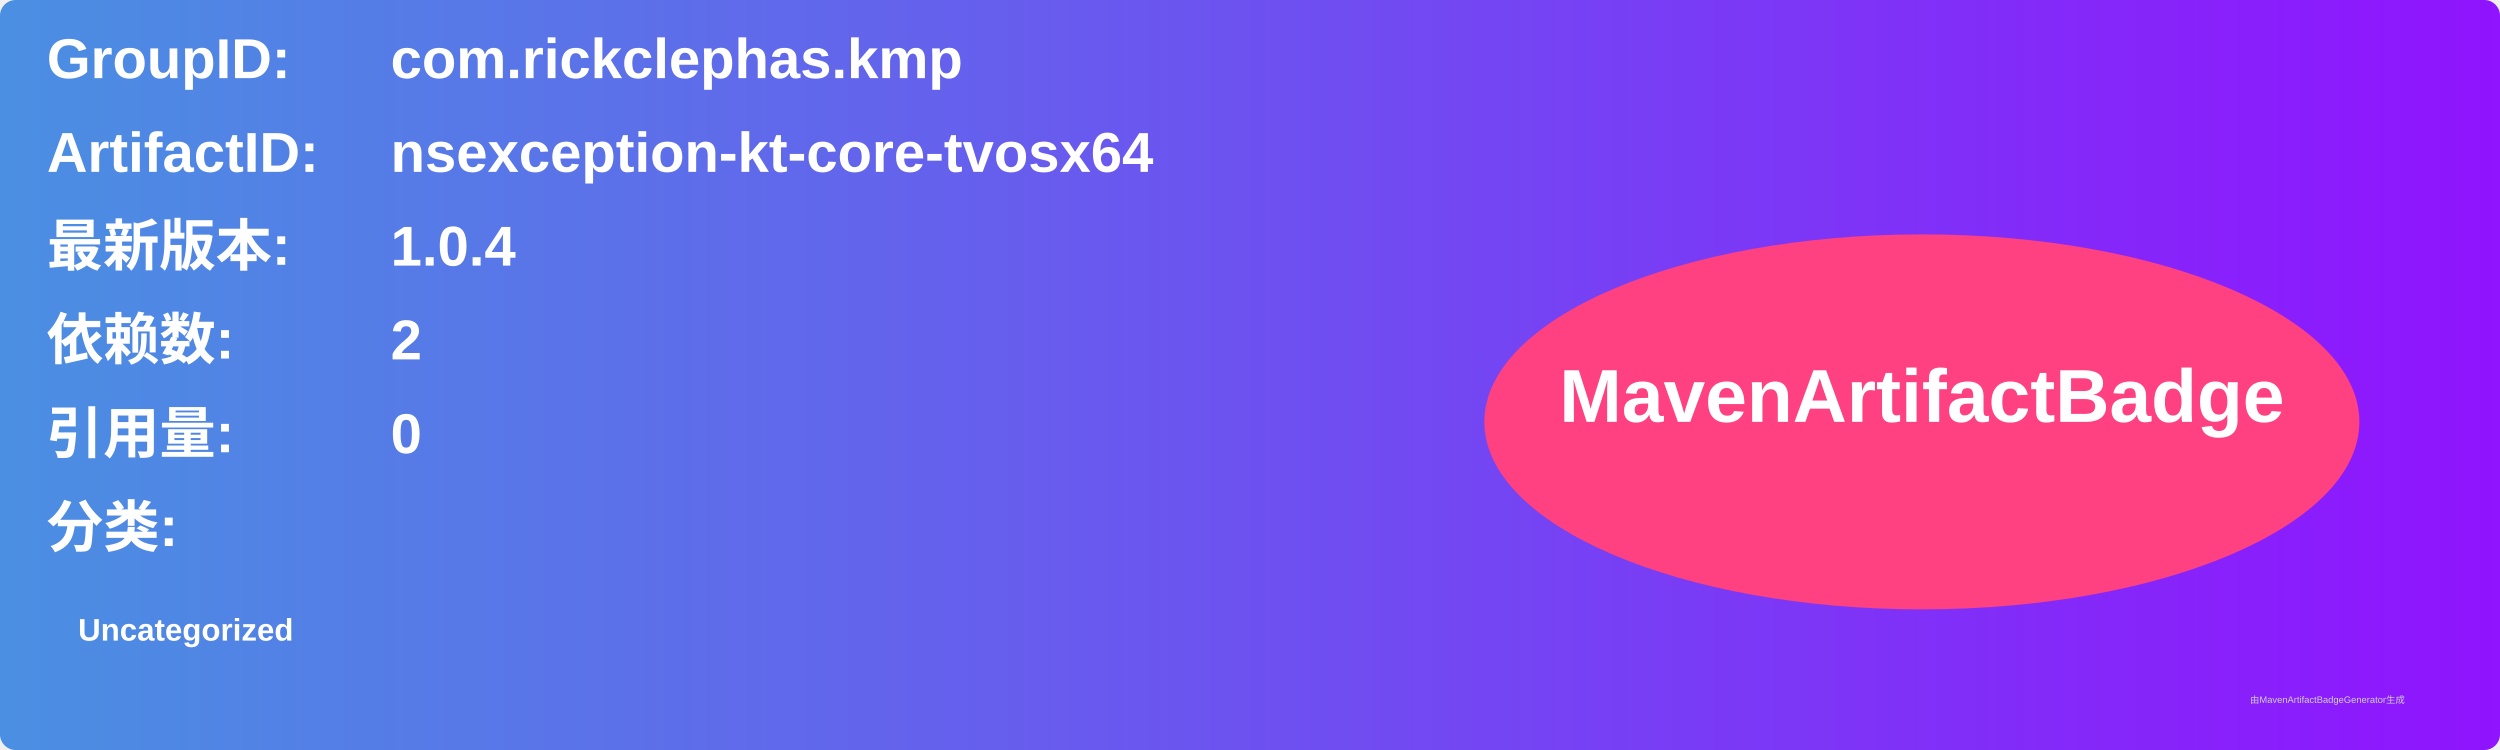
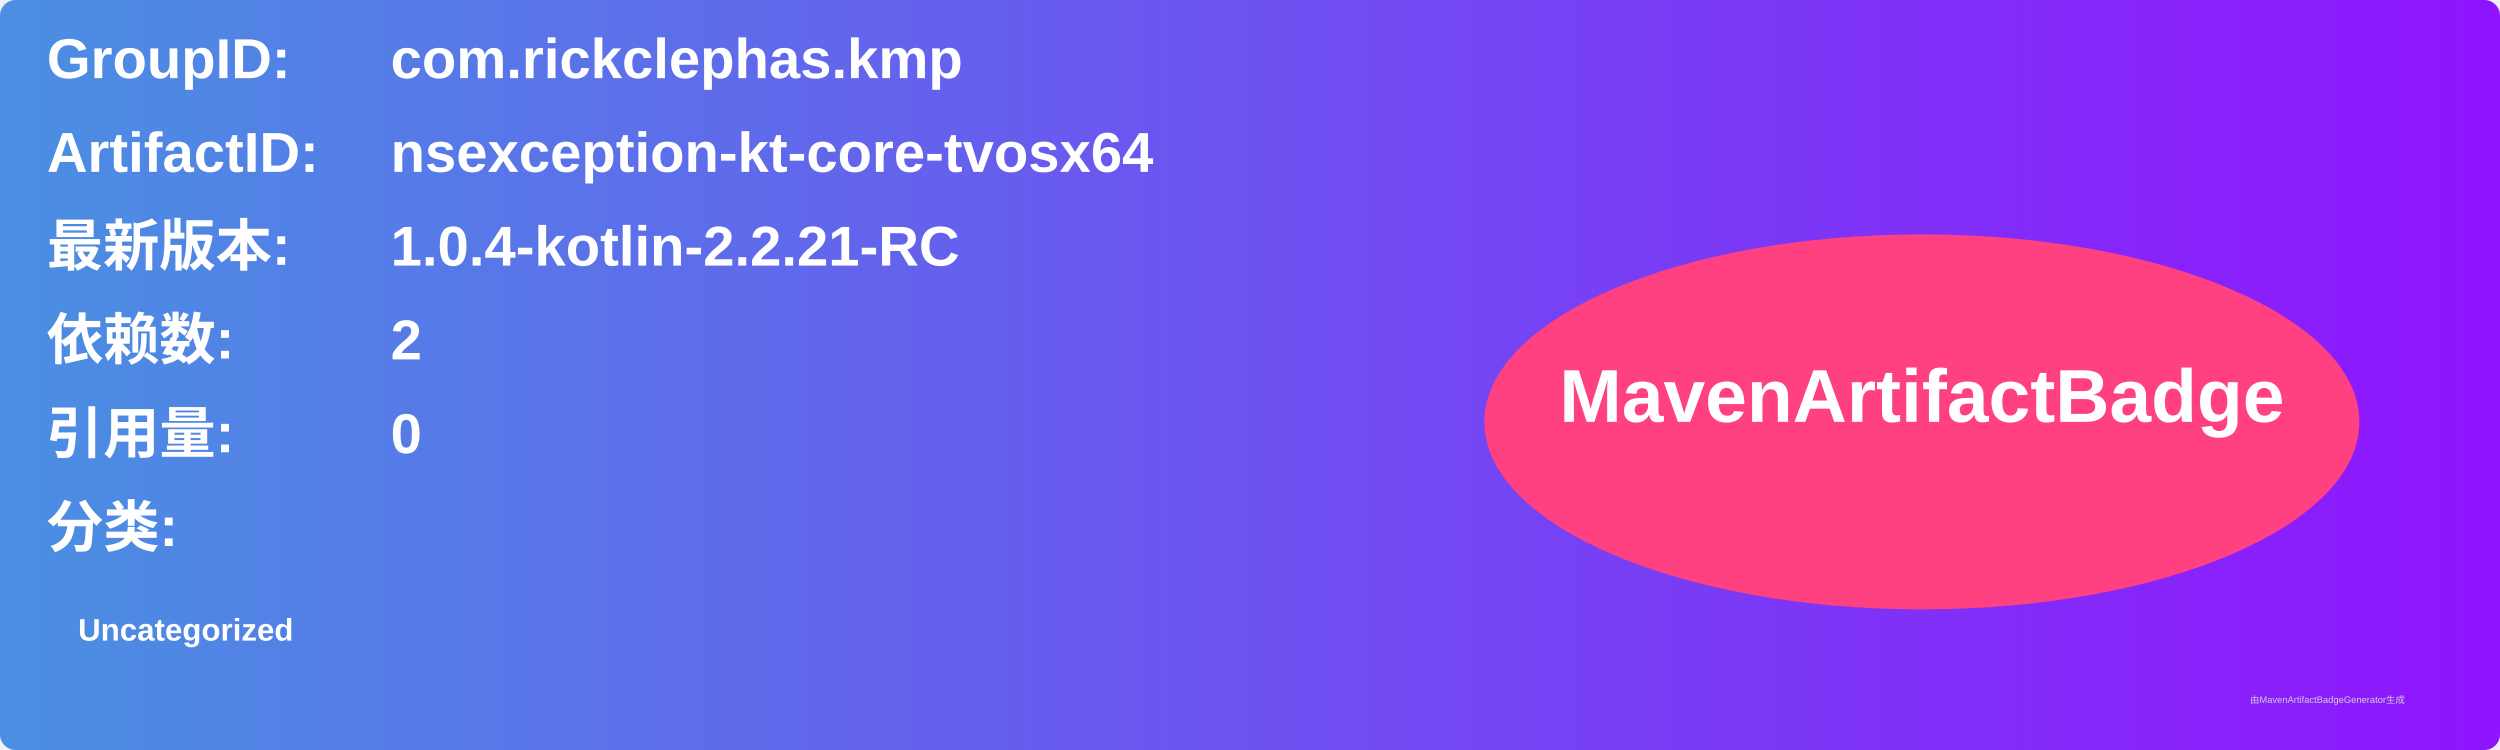
<svg xmlns="http://www.w3.org/2000/svg" width="800" height="240" viewBox="0 0 800 240">
  <linearGradient id="grad" x1="0%" y1="0%" x2="100%" y2="0%">
    <stop offset="0%" stop-color="#4a90e2" />
    <stop offset="100%" stop-color="#9013fe" />
  </linearGradient>
  <rect width="100%" height="100%" rx="5" ry="5" fill="url(#grad)" />
  <g transform="translate(15, 15)">
    <text x="0" y="10" font-family="Arial" font-size="18" fill="white" font-weight="bold" width="260">GroupID:</text>
    <text x="110" y="10" font-family="Arial" font-size="18" fill="white" font-weight="bold" width="460">com.rickclephas.kmp</text>
    <text x="0" y="40" font-family="Arial" font-size="18" fill="white" font-weight="bold" width="260">ArtifactID:</text>
    <text x="110" y="40" font-family="Arial" font-size="18" fill="white" font-weight="bold" width="460">nsexception-kt-core-tvosx64</text>
    <text x="0" y="70" font-family="Arial" font-size="18" fill="white" font-weight="bold">最新版本:</text>
    <text x="110" y="70" font-family="Arial" font-size="18" fill="white" font-weight="bold">
-       <tspan font-weight="bold">1.0.4</tspan>
+       <tspan font-weight="bold">1.0.4-kotlin-2.2.21-RC</tspan>
    </text>
    <text x="0" y="100" font-family="Arial" font-size="18" fill="white" font-weight="bold">依赖数: </text>
    <text x="110" y="100" font-family="Arial" font-size="18" fill="white">
      <tspan font-weight="bold">2</tspan>
    </text>
    <text x="0" y="130" font-family="Arial" font-size="18" fill="white" font-weight="bold">引用量: </text>
    <text x="110" y="130" font-family="Arial" font-size="18" fill="white">
      <tspan font-weight="bold">0</tspan>
    </text>
    <text x="0" y="160" font-family="Arial" font-size="18" fill="white" font-weight="bold">分类:</text>
    <text x="10" y="190" font-family="Arial" font-size="10" fill="white">
      <tspan font-weight="bold">Uncategorized</tspan>
    </text>
    <ellipse cx="600" cy="120" rx="140" ry="60" fill="#ff4081" />
    <text x="600" y="120" text-anchor="middle" font-family="Arial" font-size="24" fill="white" font-weight="bold">MavenArtifactBadge</text>
  </g>
  <text x="720" y="225" font-family="Arial" font-size="3" fill="#d0d0d0">由MavenArtifactBadgeGenerator生成</text>
</svg>
